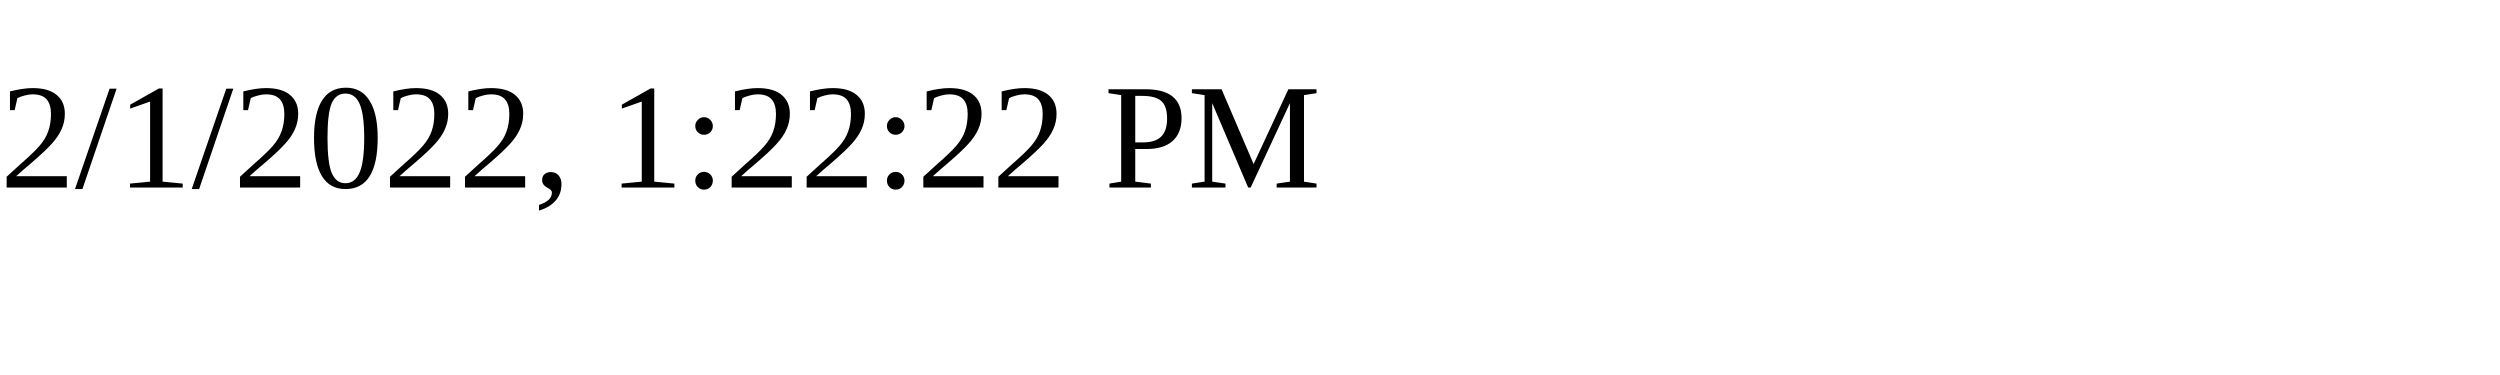
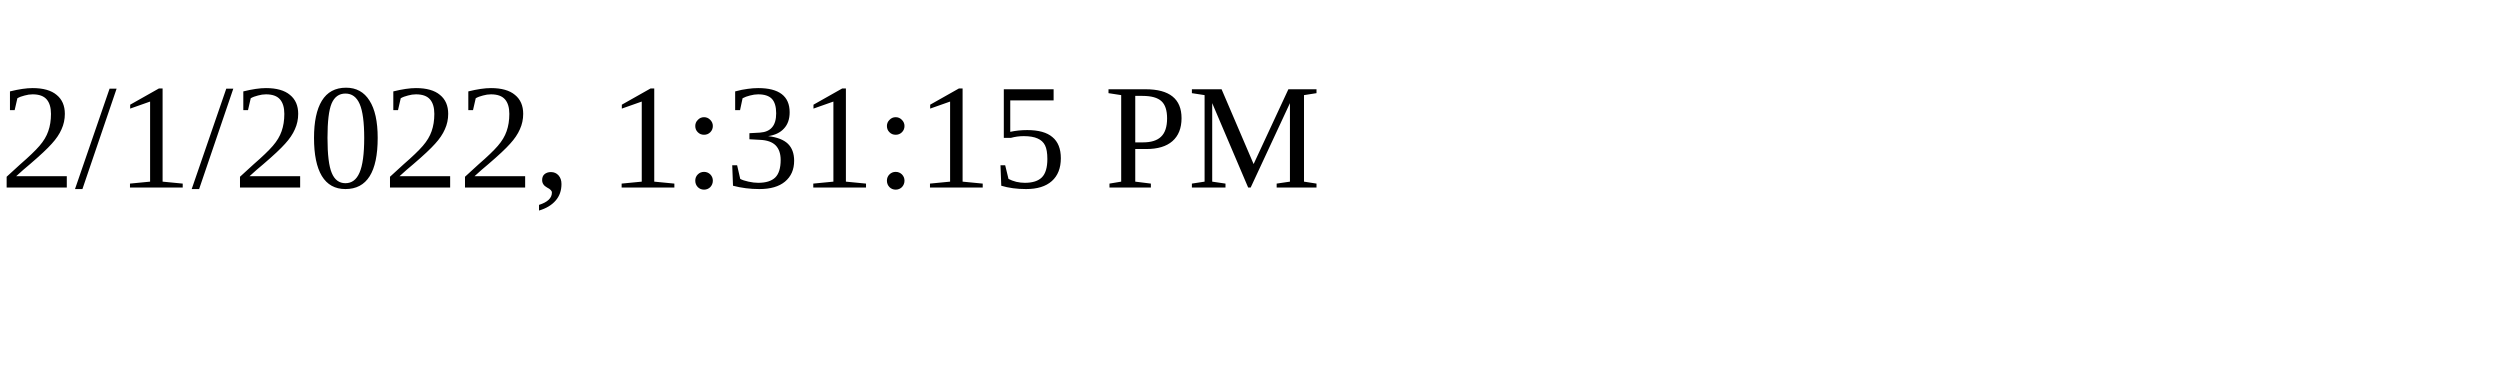
<svg xmlns="http://www.w3.org/2000/svg" height="30" width="200">
-   <text x="0" y="15">2/1/2022, 1:22:22 PM</text>
+   <text x="0" y="15">2/1/2022, 1:31:15 PM</text>
</svg>
